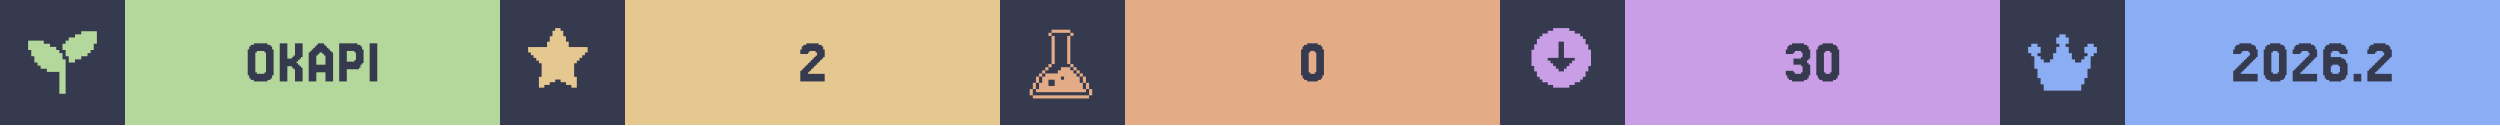
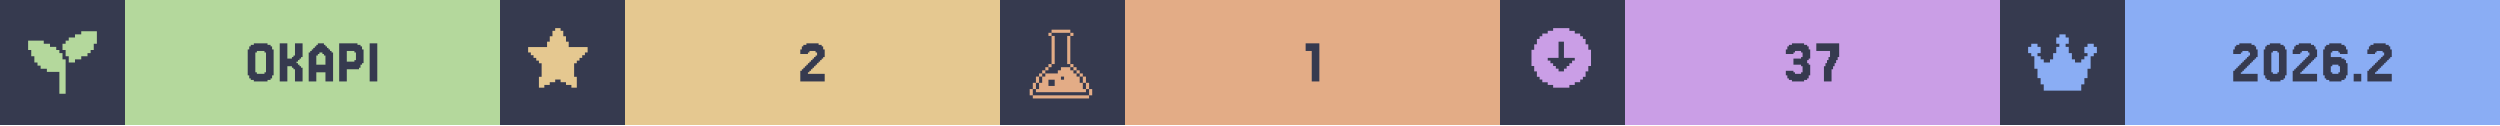
<svg xmlns="http://www.w3.org/2000/svg" width="1200" viewBox="0 0 200 10">
  <g>
    <rect width="200" height="10" fill="#363a4f" />
    <g class="badge" transform="translate(0 0)">
      <path transform="translate(2 2) scale(0.25)" fill="#b4d89c" d="M 18 2 L 18 3 L 16 3 L 16 4 L 14 4 L 14 5 L 13 5 L 13 6 L 12 6 L 12 8 L 13 8 L 13 10 L 14 10 L 14 12 L 16 12 L 16 11 L 18 11 L 18 10 L 20 10 L 20 9 L 21 9 L 21 8 L 22 8 L 22 6 L 23 6 L 23 2 L 18 2 z M 1 5 L 1 8 L 2 8 L 2 10 L 3 10 L 3 12 L 4 12 L 4 13 L 5 13 L 5 14 L 7 14 L 7 15 L 11 15 L 11 22 L 13 22 L 13 11 L 12 11 L 12 9 L 11 9 L 11 8 L 10 8 L 10 7 L 8 7 L 8 6 L 6 6 L 6 5 L 1 5 z" />
      <rect fill="#b4d89c" width="30" height="10" x="10" y="0" />
      <path fill="#363a4f" d="M21.768 6.029V6.272H21.646V6.394H21.402V6.516H20.305V6.394H20.061V6.272H19.939V6.029H19.817V3.955H19.939V3.711H20.061V3.589H20.305V3.467H21.402V3.589H21.646V3.711H21.768V3.955H21.89V6.029ZM20.549 5.785V5.907H21.159V5.785H21.28V4.199H21.159V4.077H20.549V4.199H20.427V5.785Z M23.963 5.297H24.085V5.419H24.207V6.516H23.598V5.541H23.476V5.419H23.354V5.297H22.988V6.516H22.378V3.467H22.988V4.687H23.354V4.565H23.476V4.443H23.598V3.467H24.207V4.565H24.085V4.687H23.963V4.809H23.841V4.931H23.72V5.053H23.841V5.175H23.963Z M26.037 5.175V4.443H25.915V4.321H25.793V4.199H25.549V4.321H25.427V4.443H25.305V5.175ZM24.817 4.199V4.077H24.939V3.955H25.061V3.833H25.183V3.711H25.305V3.589H25.427V3.467H25.915V3.589H26.037V3.711H26.159V3.833H26.28V3.955H26.402V4.077H26.524V4.199H26.646V6.516H26.037V5.785H25.305V6.516H24.695V4.199Z M28.354 4.199V4.077H27.744V4.931H28.354V4.809H28.476V4.199ZM28.72 5.419V5.541H27.744V6.516H27.134V3.467H28.598V3.589H28.841V3.711H28.963V3.955H29.085V5.053H28.963V5.175H28.841V5.419Z M30.183 3.467V6.516H29.573V3.467Z" />
    </g>
    <g class="badge" transform="translate(40 0)">
      <path transform="" fill="#e5c890" d="M5.929 6.145h.216v.866h-.433v-.217H5.28v-.216h-.432v-.216h-.433v.216H3.98v.216h-.433v.217h-.433v-.866h.217V5.063h-.217v-.216H2.9V4.63h-.217v-.216h-.216v-.217H2.25v-.432h1.515v-.433h.216v-.433h.216v-.433h.217V2.25h.433v.216h.216v.433h.216v.433h.217v.433H7.01v.432h-.217v.217h-.216v.216h-.216v.217h-.217v.216H5.93z" />
      <rect fill="#e5c890" width="30" height="10" x="10" y="0" />
      <path fill="#363a4f" d="M24.756 5.663V5.785H24.634V5.907H25.976V6.516H24.024V5.663H24.146V5.541H24.268V5.419H24.39V5.297H24.512V5.175H24.634V5.053H24.756V4.931H24.878V4.809H25V4.687H25.122V4.565H25.244V4.443H25.366V4.199H25.244V4.077H24.756V4.199H24.634V4.321H24.024V3.955H24.146V3.711H24.268V3.589H24.512V3.467H25.488V3.589H25.732V3.711H25.854V3.955H25.976V4.565H25.854V4.687H25.732V4.809H25.61V4.931H25.488V5.053H25.366V5.175H25.244V5.297H25.122V5.419H25V5.541H24.878V5.663Z" />
    </g>
    <g class="badge" transform="translate(80 0)">
      <path transform="translate(2 2) scale(0.25)" fill="#e3ac86" d="M 8.502 1.5 L 8.502 2.5 L 14.504 2.5 L 14.504 1.5 L 8.502 1.5 z M 14.504 2.5 L 14.504 3.5 L 15.504 3.5 L 15.504 2.5 L 14.504 2.5 z M 14.504 3.5 L 13.502 3.5 L 13.502 12.502 L 14.504 12.502 L 14.504 3.5 z M 14.504 12.502 L 14.504 13.502 L 15.504 13.502 L 15.504 12.502 L 14.504 12.502 z M 15.504 13.502 L 15.504 14.504 L 16.504 14.504 L 16.504 15.504 L 17.504 15.504 L 17.504 16.504 L 18.504 16.504 L 18.504 15.502 L 17.504 15.502 L 17.504 14.502 L 16.504 14.502 L 16.504 13.502 L 15.504 13.502 z M 18.504 16.504 L 18.504 18.504 L 19.504 18.504 L 19.504 16.504 L 18.504 16.504 z M 19.504 18.504 L 19.504 20.504 L 20.504 20.504 L 20.504 18.504 L 19.504 18.504 z M 20.504 20.504 L 20.504 22.504 L 21.504 22.504 L 21.504 20.504 L 20.504 20.504 z M 19.504 20.504 L 18.504 20.504 L 18.504 18.504 L 17.504 18.504 L 17.504 16.504 L 16.504 16.504 L 16.504 15.504 L 15.504 15.504 L 15.504 14.504 L 14.504 14.504 L 14.504 13.502 L 11.502 13.502 L 11.502 14.504 L 10.502 14.504 L 10.502 15.504 L 6.502 15.504 L 6.502 16.504 L 5.5 16.504 L 5.5 18.504 L 4.5 18.504 L 4.5 20.504 L 3.5 20.504 L 3.5 21.504 L 19.504 21.504 L 19.504 20.504 z M 3.5 20.504 L 3.5 18.504 L 2.5 18.504 L 2.5 20.504 L 3.5 20.504 z M 2.5 20.504 L 1.5 20.504 L 1.5 22.504 L 2.5 22.504 L 2.5 20.504 z M 3.5 18.504 L 4.5 18.504 L 4.5 16.504 L 3.5 16.504 L 3.5 18.504 z M 4.5 16.504 L 5.5 16.504 L 5.5 15.504 L 6.502 15.504 L 6.502 14.504 L 7.502 14.504 L 7.502 13.502 L 6.502 13.502 L 6.502 14.502 L 5.5 14.502 L 5.5 15.502 L 4.5 15.502 L 4.5 16.504 z M 7.502 13.502 L 8.502 13.502 L 8.502 12.502 L 7.502 12.502 L 7.502 13.502 z M 8.502 12.502 L 9.502 12.502 L 9.502 3.5 L 8.502 3.5 L 8.502 12.502 z M 8.502 3.5 L 8.502 2.5 L 7.502 2.5 L 7.502 3.5 L 8.502 3.5 z M 11.502 16.504 L 12.502 16.504 L 12.502 17.504 L 11.502 17.504 L 11.502 16.504 z M 7.502 17.504 L 9.502 17.504 L 9.502 19.504 L 7.502 19.504 L 7.502 17.504 z M 2.5 22.506 L 2.5 23.506 L 20.504 23.506 L 20.504 22.506 L 2.5 22.506 z" />
      <rect fill="#e3ac86" width="30" height="10" x="10" y="0" />
-       <path fill="#363a4f" d="M25.793 6.029V6.272H25.671V6.394H25.427V6.516H24.573V6.394H24.329V6.272H24.207V6.029H24.085V3.955H24.207V3.711H24.329V3.589H24.573V3.467H25.427V3.589H25.671V3.711H25.793V3.955H25.915V6.029ZM24.817 5.785V5.907H25.183V5.785H25.305V4.199H25.183V4.077H24.817V4.199H24.695V5.785Z" />
+       <path fill="#363a4f" d="M25.549 3.467V6.516H24.939V4.077H24.451V3.467Z" />
    </g>
    <g class="badge" transform="translate(120 0)">
      <path transform="" fill="#ca9ee6" d="M5.55 6.794h.432v-.216h.433v-.216h.216v-.217h.217v-.433h.216V5.28h.217V3.981h-.217v-.433h-.216v-.433h-.217V2.9h-.216v-.217h-.433v-.216h-.433V2.25h-1.298v.216h-.433v.216h-.433V2.9h-.216v.216h-.217v.433h-.216v.433h-.217v1.298h.217v.433h.216v.433h.217v.217h.216v.216h.433v.216h.433v.217h1.298zm-1.083-1.298v-.217h-.216v-.216h-.217v-.216h-.216V4.63h.866V3.332h.432V4.63h.866v.217h-.216v.216h-.217v.216h-.216v.217h-.217v.216h-.432v-.216z" />
      <rect fill="#ca9ee6" width="30" height="10" x="10" y="0" />
-       <path fill="#363a4f" d="M23.476 5.663V5.785H23.598V5.907H24.085V5.785H24.207V5.297H24.085V5.175H23.476V4.687H24.085V4.565H24.207V4.199H24.085V4.077H23.598V4.199H23.476V4.321H22.866V3.955H22.988V3.711H23.11V3.589H23.354V3.467H24.329V3.589H24.573V3.711H24.695V3.955H24.817V4.687H24.695V4.809H24.573V5.053H24.695V5.175H24.817V6.029H24.695V6.272H24.573V6.394H24.329V6.516H23.354V6.394H23.11V6.272H22.988V6.029H22.866V5.663Z M27.012 6.029V6.272H26.89V6.394H26.646V6.516H25.793V6.394H25.549V6.272H25.427V6.029H25.305V3.955H25.427V3.711H25.549V3.589H25.793V3.467H26.646V3.589H26.89V3.711H27.012V3.955H27.134V6.029ZM26.037 5.785V5.907H26.402V5.785H26.524V4.199H26.402V4.077H26.037V4.199H25.915V5.785Z" />
+       <path fill="#363a4f" d="M23.476 5.663V5.785H23.598V5.907H24.085V5.785H24.207V5.297H24.085V5.175H23.476V4.687H24.085V4.565H24.207V4.199H24.085V4.077H23.598V4.199H23.476V4.321H22.866V3.955H22.988V3.711H23.11V3.589H23.354V3.467H24.329V3.589H24.573V3.711H24.695V3.955H24.817V4.687H24.695V4.809H24.573V5.053H24.695V5.175H24.817V6.029H24.695V6.272H24.573V6.394H24.329V6.516H23.354V6.394H23.11V6.272H22.988V6.029H22.866V5.663Z M26.037 5.297V5.053H26.159V4.809H26.28V4.565H26.402V4.077H25.305V3.467H27.134V4.565H27.012V4.809H26.89V5.053H26.768V5.297H26.646V5.541H26.524V6.516H25.915V5.297Z" />
    </g>
    <g class="badge" transform="translate(160 0)">
      <path transform="translate(2 2) scale(0.25)" fill="#8aadf4" d="M23 7v2h-1v1h-1v4h-1v3h-1v2h-1v2H6v-2H5v-2H4v-3H3v-4H2V9H1V7h1V6h2v1h1v2H4v1h1v1h1v1h2v-1h1V9h1V7h1V6h-1V4h1V3h2v1h1v2h-1v1h1v2h1v2h1v1h2v-1h1v-1h1V9h-1V7h1V6h2v1z" />
      <rect fill="#8aadf4" width="30" height="10" x="10" y="0" />
      <path fill="#363a4f" d="M19.39 5.663V5.785H19.268V5.907H20.61V6.516H18.659V5.663H18.78V5.541H18.902V5.419H19.024V5.297H19.146V5.175H19.268V5.053H19.39V4.931H19.512V4.809H19.634V4.687H19.756V4.565H19.878V4.443H20V4.199H19.878V4.077H19.39V4.199H19.268V4.321H18.659V3.955H18.78V3.711H18.902V3.589H19.146V3.467H20.122V3.589H20.366V3.711H20.488V3.955H20.61V4.565H20.488V4.687H20.366V4.809H20.244V4.931H20.122V5.053H20V5.175H19.878V5.297H19.756V5.419H19.634V5.541H19.512V5.663Z M22.805 6.029V6.272H22.683V6.394H22.439V6.516H21.585V6.394H21.341V6.272H21.22V6.029H21.098V3.955H21.22V3.711H21.341V3.589H21.585V3.467H22.439V3.589H22.683V3.711H22.805V3.955H22.927V6.029ZM21.829 5.785V5.907H22.195V5.785H22.317V4.199H22.195V4.077H21.829V4.199H21.707V5.785Z M24.146 5.663V5.785H24.024V5.907H25.366V6.516H23.415V5.663H23.537V5.541H23.659V5.419H23.78V5.297H23.902V5.175H24.024V5.053H24.146V4.931H24.268V4.809H24.39V4.687H24.512V4.565H24.634V4.443H24.756V4.199H24.634V4.077H24.146V4.199H24.024V4.321H23.415V3.955H23.537V3.711H23.659V3.589H23.902V3.467H24.878V3.589H25.122V3.711H25.244V3.955H25.366V4.565H25.244V4.687H25.122V4.809H25V4.931H24.878V5.053H24.756V5.175H24.634V5.297H24.512V5.419H24.39V5.541H24.268V5.663Z M26.585 5.785V5.907H27.073V5.785H27.195V5.297H27.073V5.175H26.585V5.297H26.463V5.785ZM26.463 4.565H27.317V4.687H27.561V4.809H27.683V5.053H27.805V6.029H27.683V6.272H27.561V6.394H27.317V6.516H26.341V6.394H26.098V6.272H25.976V6.029H25.854V3.955H25.976V3.711H26.098V3.589H26.341V3.467H27.317V3.589H27.561V3.711H27.683V3.955H27.805V4.321H27.195V4.199H27.073V4.077H26.585V4.199H26.463Z M28.902 5.907V6.516H28.293V5.907Z M30.122 5.663V5.785H30V5.907H31.341V6.516H29.39V5.663H29.512V5.541H29.634V5.419H29.756V5.297H29.878V5.175H30V5.053H30.122V4.931H30.244V4.809H30.366V4.687H30.488V4.565H30.61V4.443H30.732V4.199H30.61V4.077H30.122V4.199H30V4.321H29.39V3.955H29.512V3.711H29.634V3.589H29.878V3.467H30.854V3.589H31.098V3.711H31.22V3.955H31.341V4.565H31.22V4.687H31.098V4.809H30.976V4.931H30.854V5.053H30.732V5.175H30.61V5.297H30.488V5.419H30.366V5.541H30.244V5.663Z" />
    </g>
  </g>
</svg>
